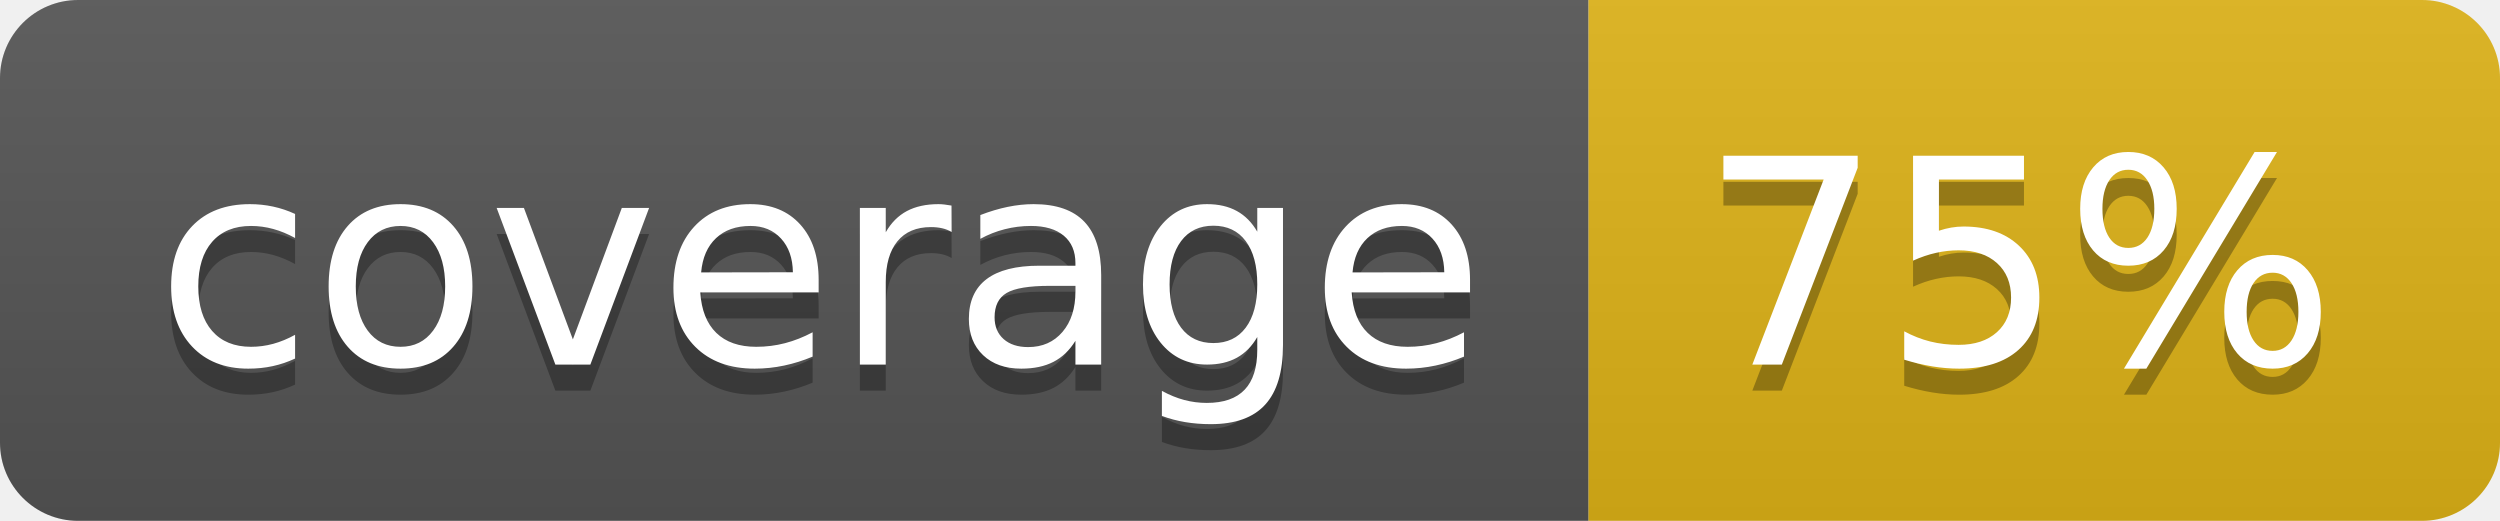
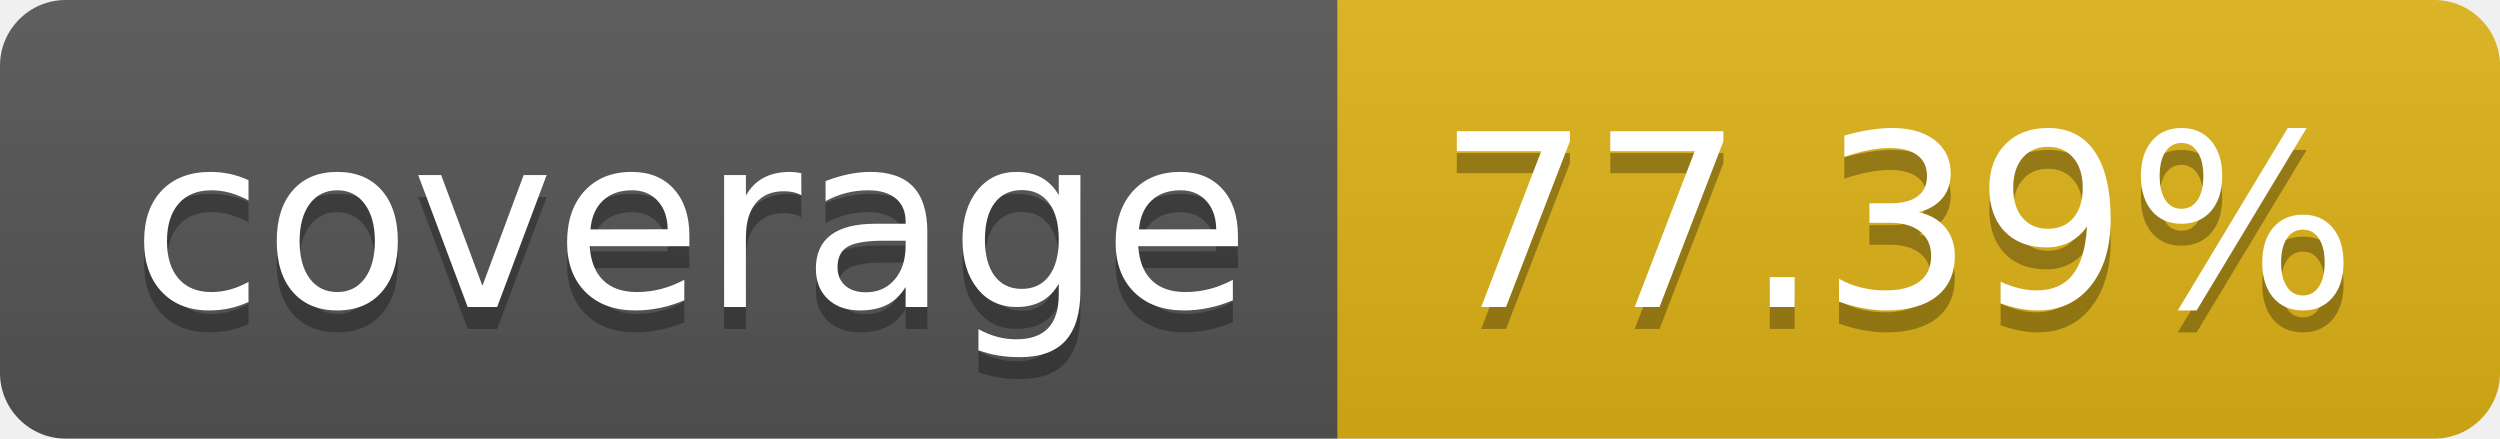
- <svg xmlns="http://www.w3.org/2000/svg" width="96" height="20" role="img" aria-label="coverage: 75%">
+ <svg xmlns="http://www.w3.org/2000/svg" width="114" height="20" role="img" aria-label="coverage: 77.39%">
  <linearGradient id="s" x2="0" y2="100%">
    <stop offset="0" stop-color="#bbb" stop-opacity=".1" />
    <stop offset="1" stop-opacity=".1" />
  </linearGradient>
  <clipPath id="r">
-     <rect width="96" height="20" rx="3" fill="#fff" />
+     <rect width="114" height="20" rx="3" fill="#fff" />
  </clipPath>
  <g clip-path="url(#r)">
    <rect width="61" height="20" fill="#555" />
-     <rect x="61" width="35" height="20" fill="#dfb317" />
-     <rect width="96" height="20" fill="url(#s)" />
+     <rect x="61" width="53" height="20" fill="#dfb317" />
+     <rect width="114" height="20" fill="url(#s)" />
  </g>
  <g fill="#fff" text-anchor="middle" font-family="Verdana,Geneva,DejaVu Sans,sans-serif" text-rendering="geometricPrecision" font-size="110">
    <text aria-hidden="true" x="315" y="150" fill="#010101" fill-opacity=".3" transform="scale(.1)" textLength="510">coverage</text>
    <text x="315" y="140" transform="scale(.1)" fill="#fff" textLength="510">coverage</text>
-     <text aria-hidden="true" x="775" y="150" fill="#010101" fill-opacity=".3" transform="scale(.1)" textLength="250">75%</text>
-     <text x="775" y="140" transform="scale(.1)" fill="#fff" textLength="250">75%</text>
+     <text aria-hidden="true" x="865" y="150" fill="#010101" fill-opacity=".3" transform="scale(.1)" textLength="430">77.39%</text>
+     <text x="865" y="140" transform="scale(.1)" fill="#fff" textLength="430">77.39%</text>
  </g>
</svg>
